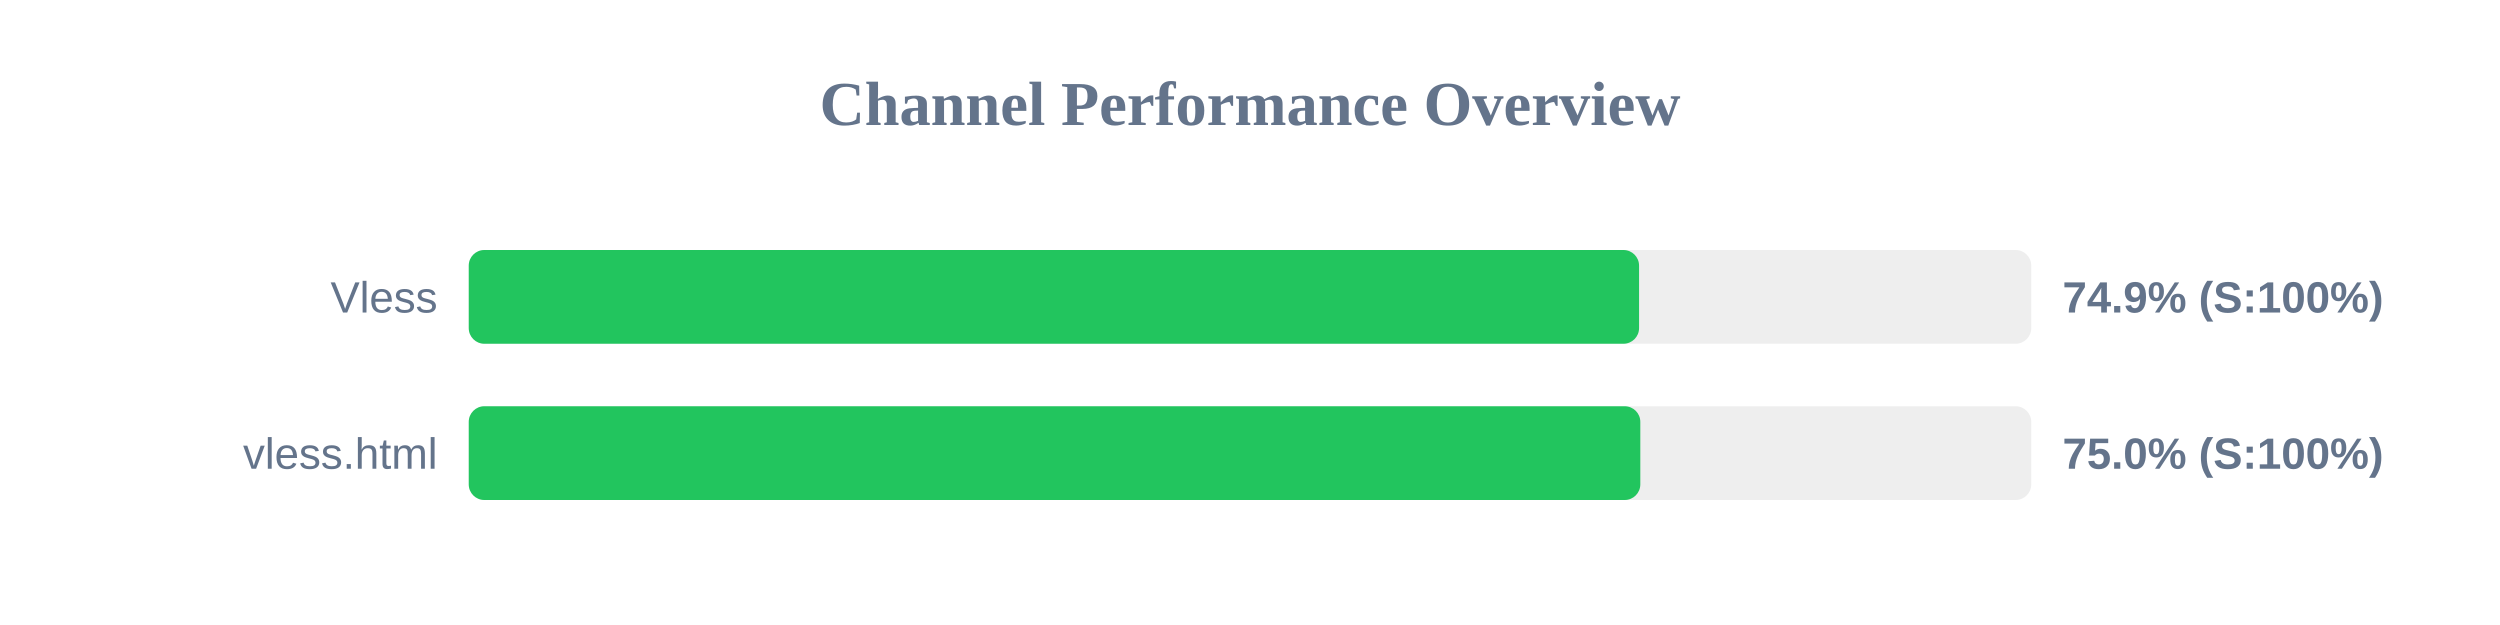
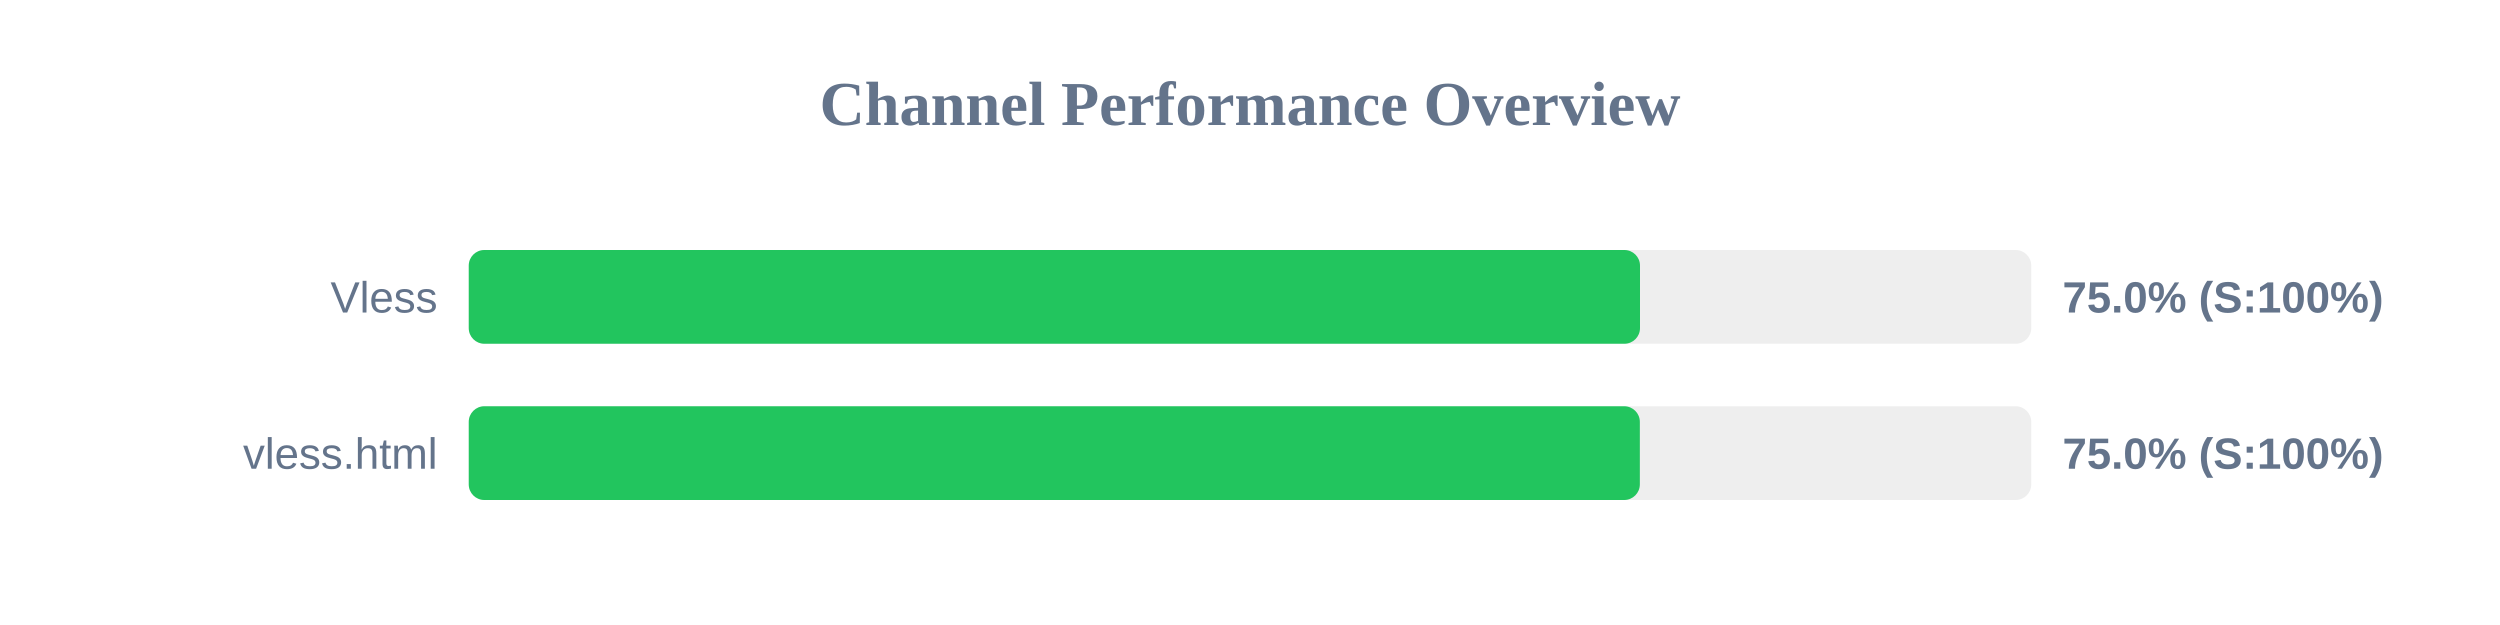
<svg xmlns="http://www.w3.org/2000/svg" width="800" height="200" version="1.1">
  <style>
        .row { font: 14px Arial; fill: #64748b; }
        .score { font: bold 14px Arial; fill: #64748b; }
    </style>
  <text x="400" y="40" text-anchor="middle" font-size="20px" font-weight="bold" fill="#64748b">Channel Performance Overview</text>
  <rect x="150" y="80" width="500" height="30" fill="#eee" rx="5" />
-   <rect x="150" y="80" width="374.5" height="30" fill="#22c55e" rx="5" />
+   <rect x="150" y="80" width="374.8" height="30" fill="#22c55e" rx="5" />
  <text x="140" y="100" text-anchor="end" class="row">Vless</text>
-   <text x="660" y="100" text-anchor="start" class="score">74.9% (S:100%)</text>
+   <text x="660" y="100" text-anchor="start" class="score">75.0% (S:100%)</text>
  <rect x="150" y="130" width="500" height="30" fill="#eee" rx="5" />
-   <rect x="150" y="130" width="374.9" height="30" fill="#22c55e" rx="5" />
+   <rect x="150" y="130" width="374.75" height="30" fill="#22c55e" rx="5" />
  <text x="140" y="150" text-anchor="end" class="row">vless.html</text>
  <text x="660" y="150" text-anchor="start" class="score">75.0% (S:100%)</text>
</svg>
